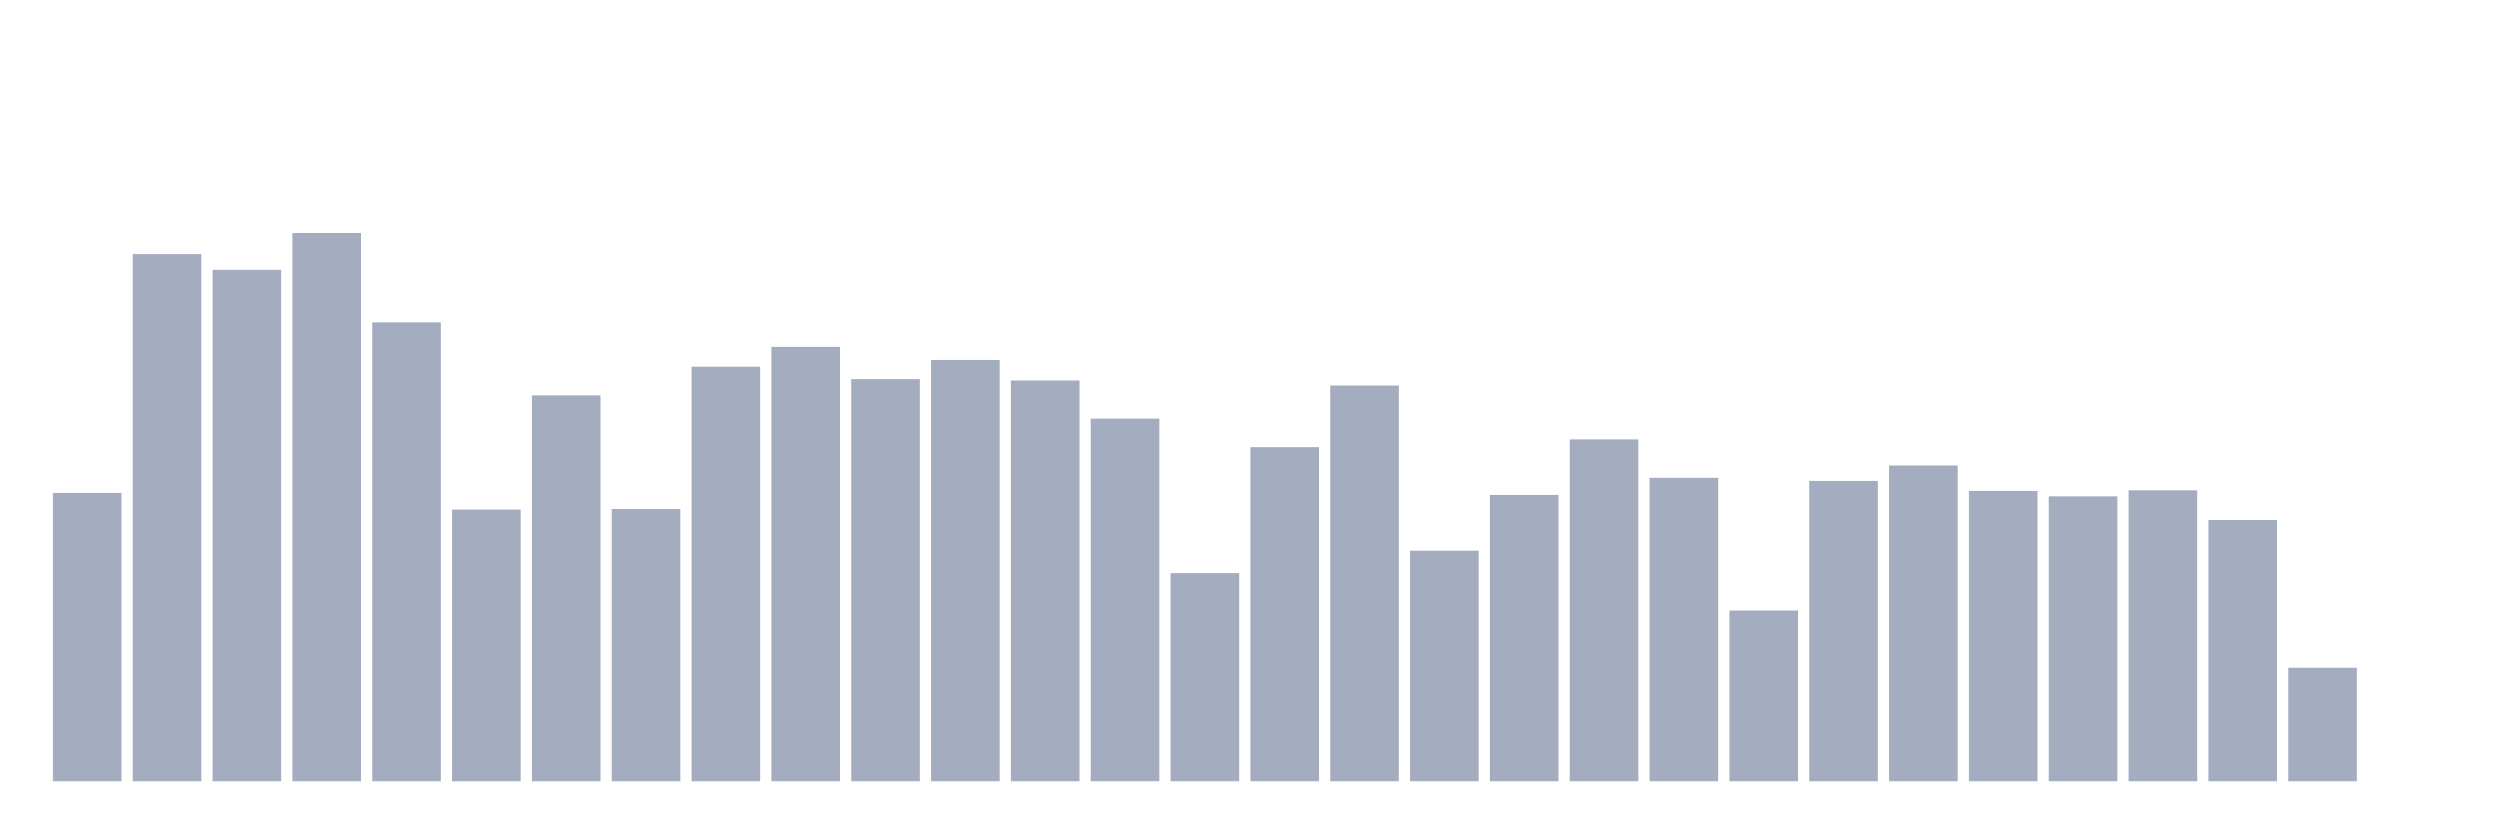
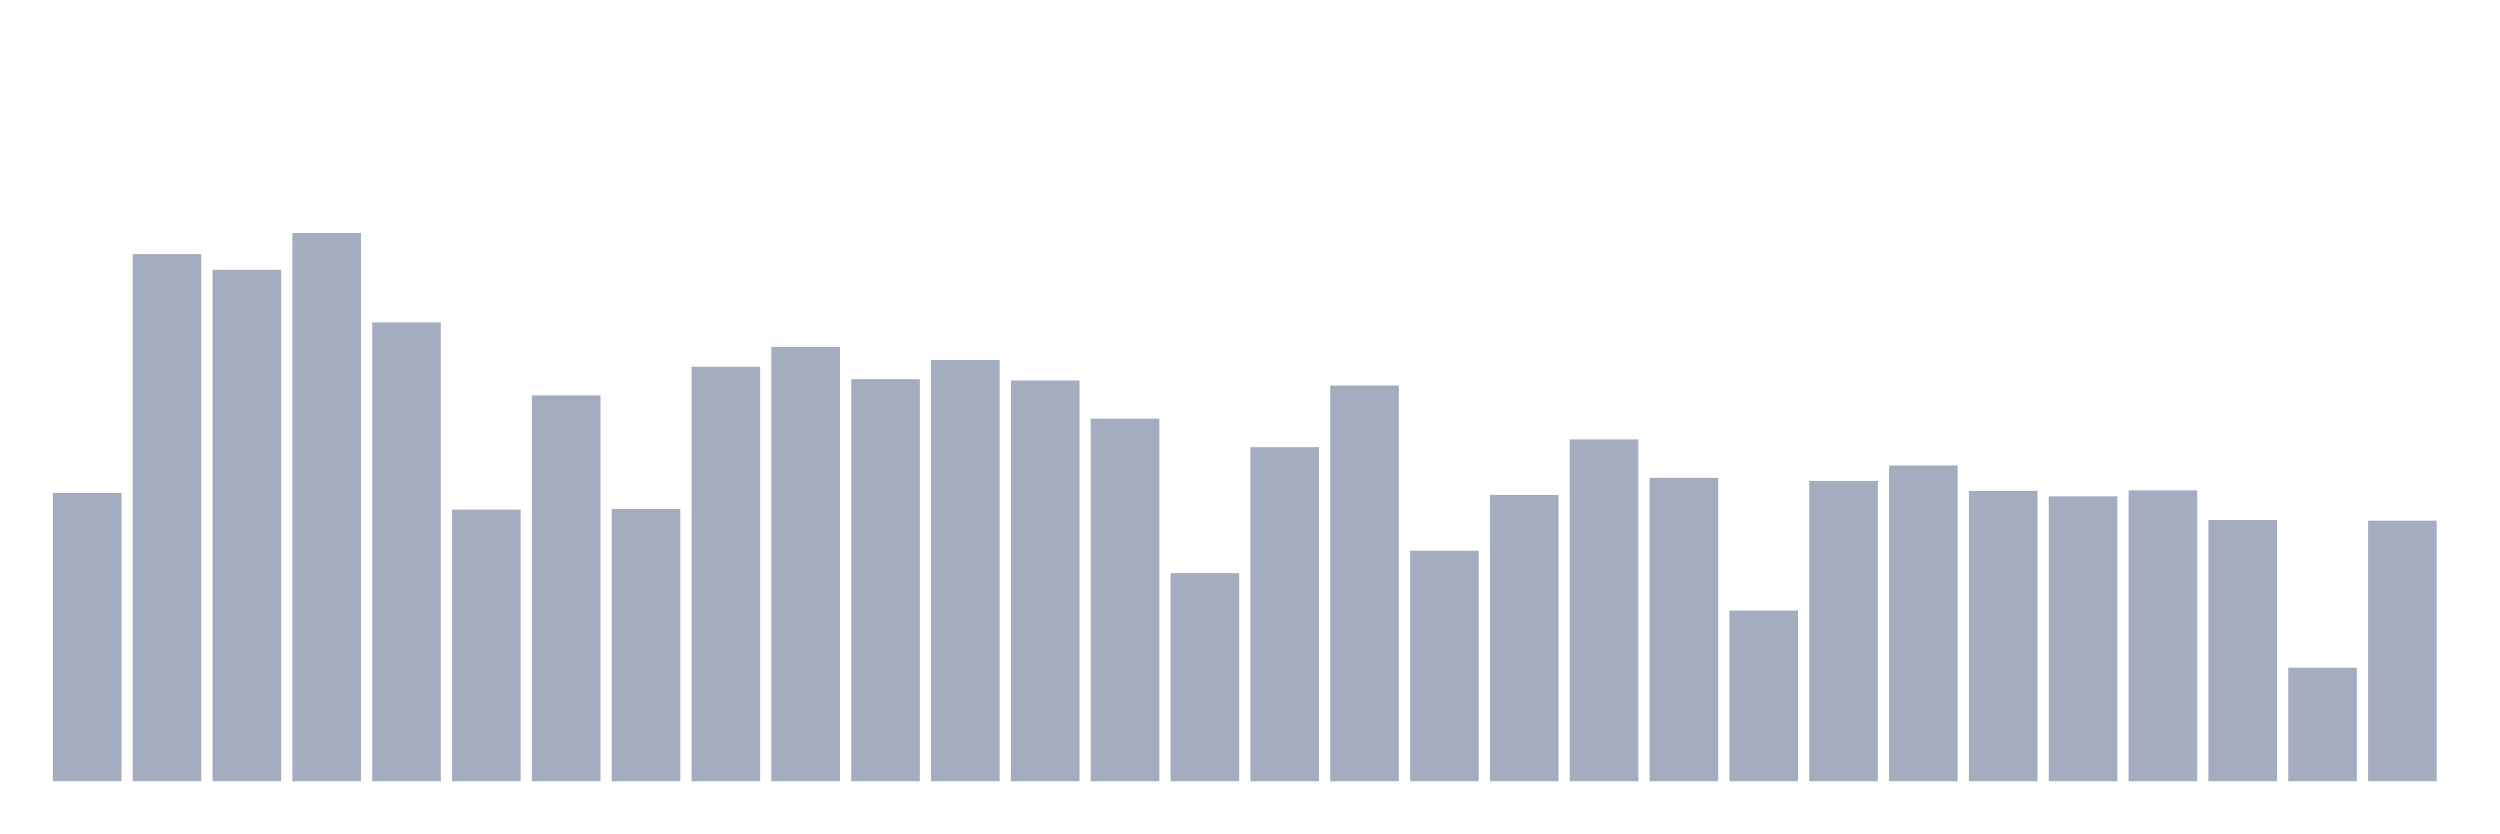
<svg xmlns="http://www.w3.org/2000/svg" viewBox="0 0 480 160">
  <g transform="translate(10,10)">
    <rect class="bar" x="0.153" width="13.175" y="84.64" height="55.36" fill="rgb(164,173,192)" />
    <rect class="bar" x="15.482" width="13.175" y="38.786" height="101.214" fill="rgb(164,173,192)" />
    <rect class="bar" x="30.81" width="13.175" y="41.811" height="98.189" fill="rgb(164,173,192)" />
    <rect class="bar" x="46.138" width="13.175" y="34.737" height="105.263" fill="rgb(164,173,192)" />
    <rect class="bar" x="61.466" width="13.175" y="51.894" height="88.106" fill="rgb(164,173,192)" />
    <rect class="bar" x="76.794" width="13.175" y="87.841" height="52.159" fill="rgb(164,173,192)" />
    <rect class="bar" x="92.123" width="13.175" y="65.914" height="74.086" fill="rgb(164,173,192)" />
    <rect class="bar" x="107.451" width="13.175" y="87.729" height="52.271" fill="rgb(164,173,192)" />
    <rect class="bar" x="122.779" width="13.175" y="60.408" height="79.592" fill="rgb(164,173,192)" />
    <rect class="bar" x="138.107" width="13.175" y="56.599" height="83.401" fill="rgb(164,173,192)" />
    <rect class="bar" x="153.436" width="13.175" y="62.793" height="77.207" fill="rgb(164,173,192)" />
    <rect class="bar" x="168.764" width="13.175" y="59.112" height="80.888" fill="rgb(164,173,192)" />
    <rect class="bar" x="184.092" width="13.175" y="63.049" height="76.951" fill="rgb(164,173,192)" />
    <rect class="bar" x="199.42" width="13.175" y="70.379" height="69.621" fill="rgb(164,173,192)" />
    <rect class="bar" x="214.748" width="13.175" y="100.036" height="39.964" fill="rgb(164,173,192)" />
    <rect class="bar" x="230.077" width="13.175" y="75.853" height="64.147" fill="rgb(164,173,192)" />
    <rect class="bar" x="245.405" width="13.175" y="64.026" height="75.974" fill="rgb(164,173,192)" />
    <rect class="bar" x="260.733" width="13.175" y="95.731" height="44.269" fill="rgb(164,173,192)" />
    <rect class="bar" x="276.061" width="13.175" y="85.024" height="54.976" fill="rgb(164,173,192)" />
    <rect class="bar" x="291.39" width="13.175" y="74.365" height="65.635" fill="rgb(164,173,192)" />
    <rect class="bar" x="306.718" width="13.175" y="81.743" height="58.257" fill="rgb(164,173,192)" />
    <rect class="bar" x="322.046" width="13.175" y="107.222" height="32.778" fill="rgb(164,173,192)" />
    <rect class="bar" x="337.374" width="13.175" y="82.335" height="57.665" fill="rgb(164,173,192)" />
    <rect class="bar" x="352.702" width="13.175" y="79.374" height="60.626" fill="rgb(164,173,192)" />
    <rect class="bar" x="368.031" width="13.175" y="84.255" height="55.745" fill="rgb(164,173,192)" />
    <rect class="bar" x="383.359" width="13.175" y="85.296" height="54.704" fill="rgb(164,173,192)" />
    <rect class="bar" x="398.687" width="13.175" y="84.143" height="55.857" fill="rgb(164,173,192)" />
    <rect class="bar" x="414.015" width="13.175" y="89.841" height="50.159" fill="rgb(164,173,192)" />
    <rect class="bar" x="429.344" width="13.175" y="118.202" height="21.798" fill="rgb(164,173,192)" />
-     <rect class="bar" x="444.672" width="13.175" y="140" height="0" fill="rgb(164,173,192)" />
+     <rect class="bar" x="444.672" width="13.175" y="89.969" height="50.031" fill="rgb(164,173,192)" />
  </g>
</svg>
